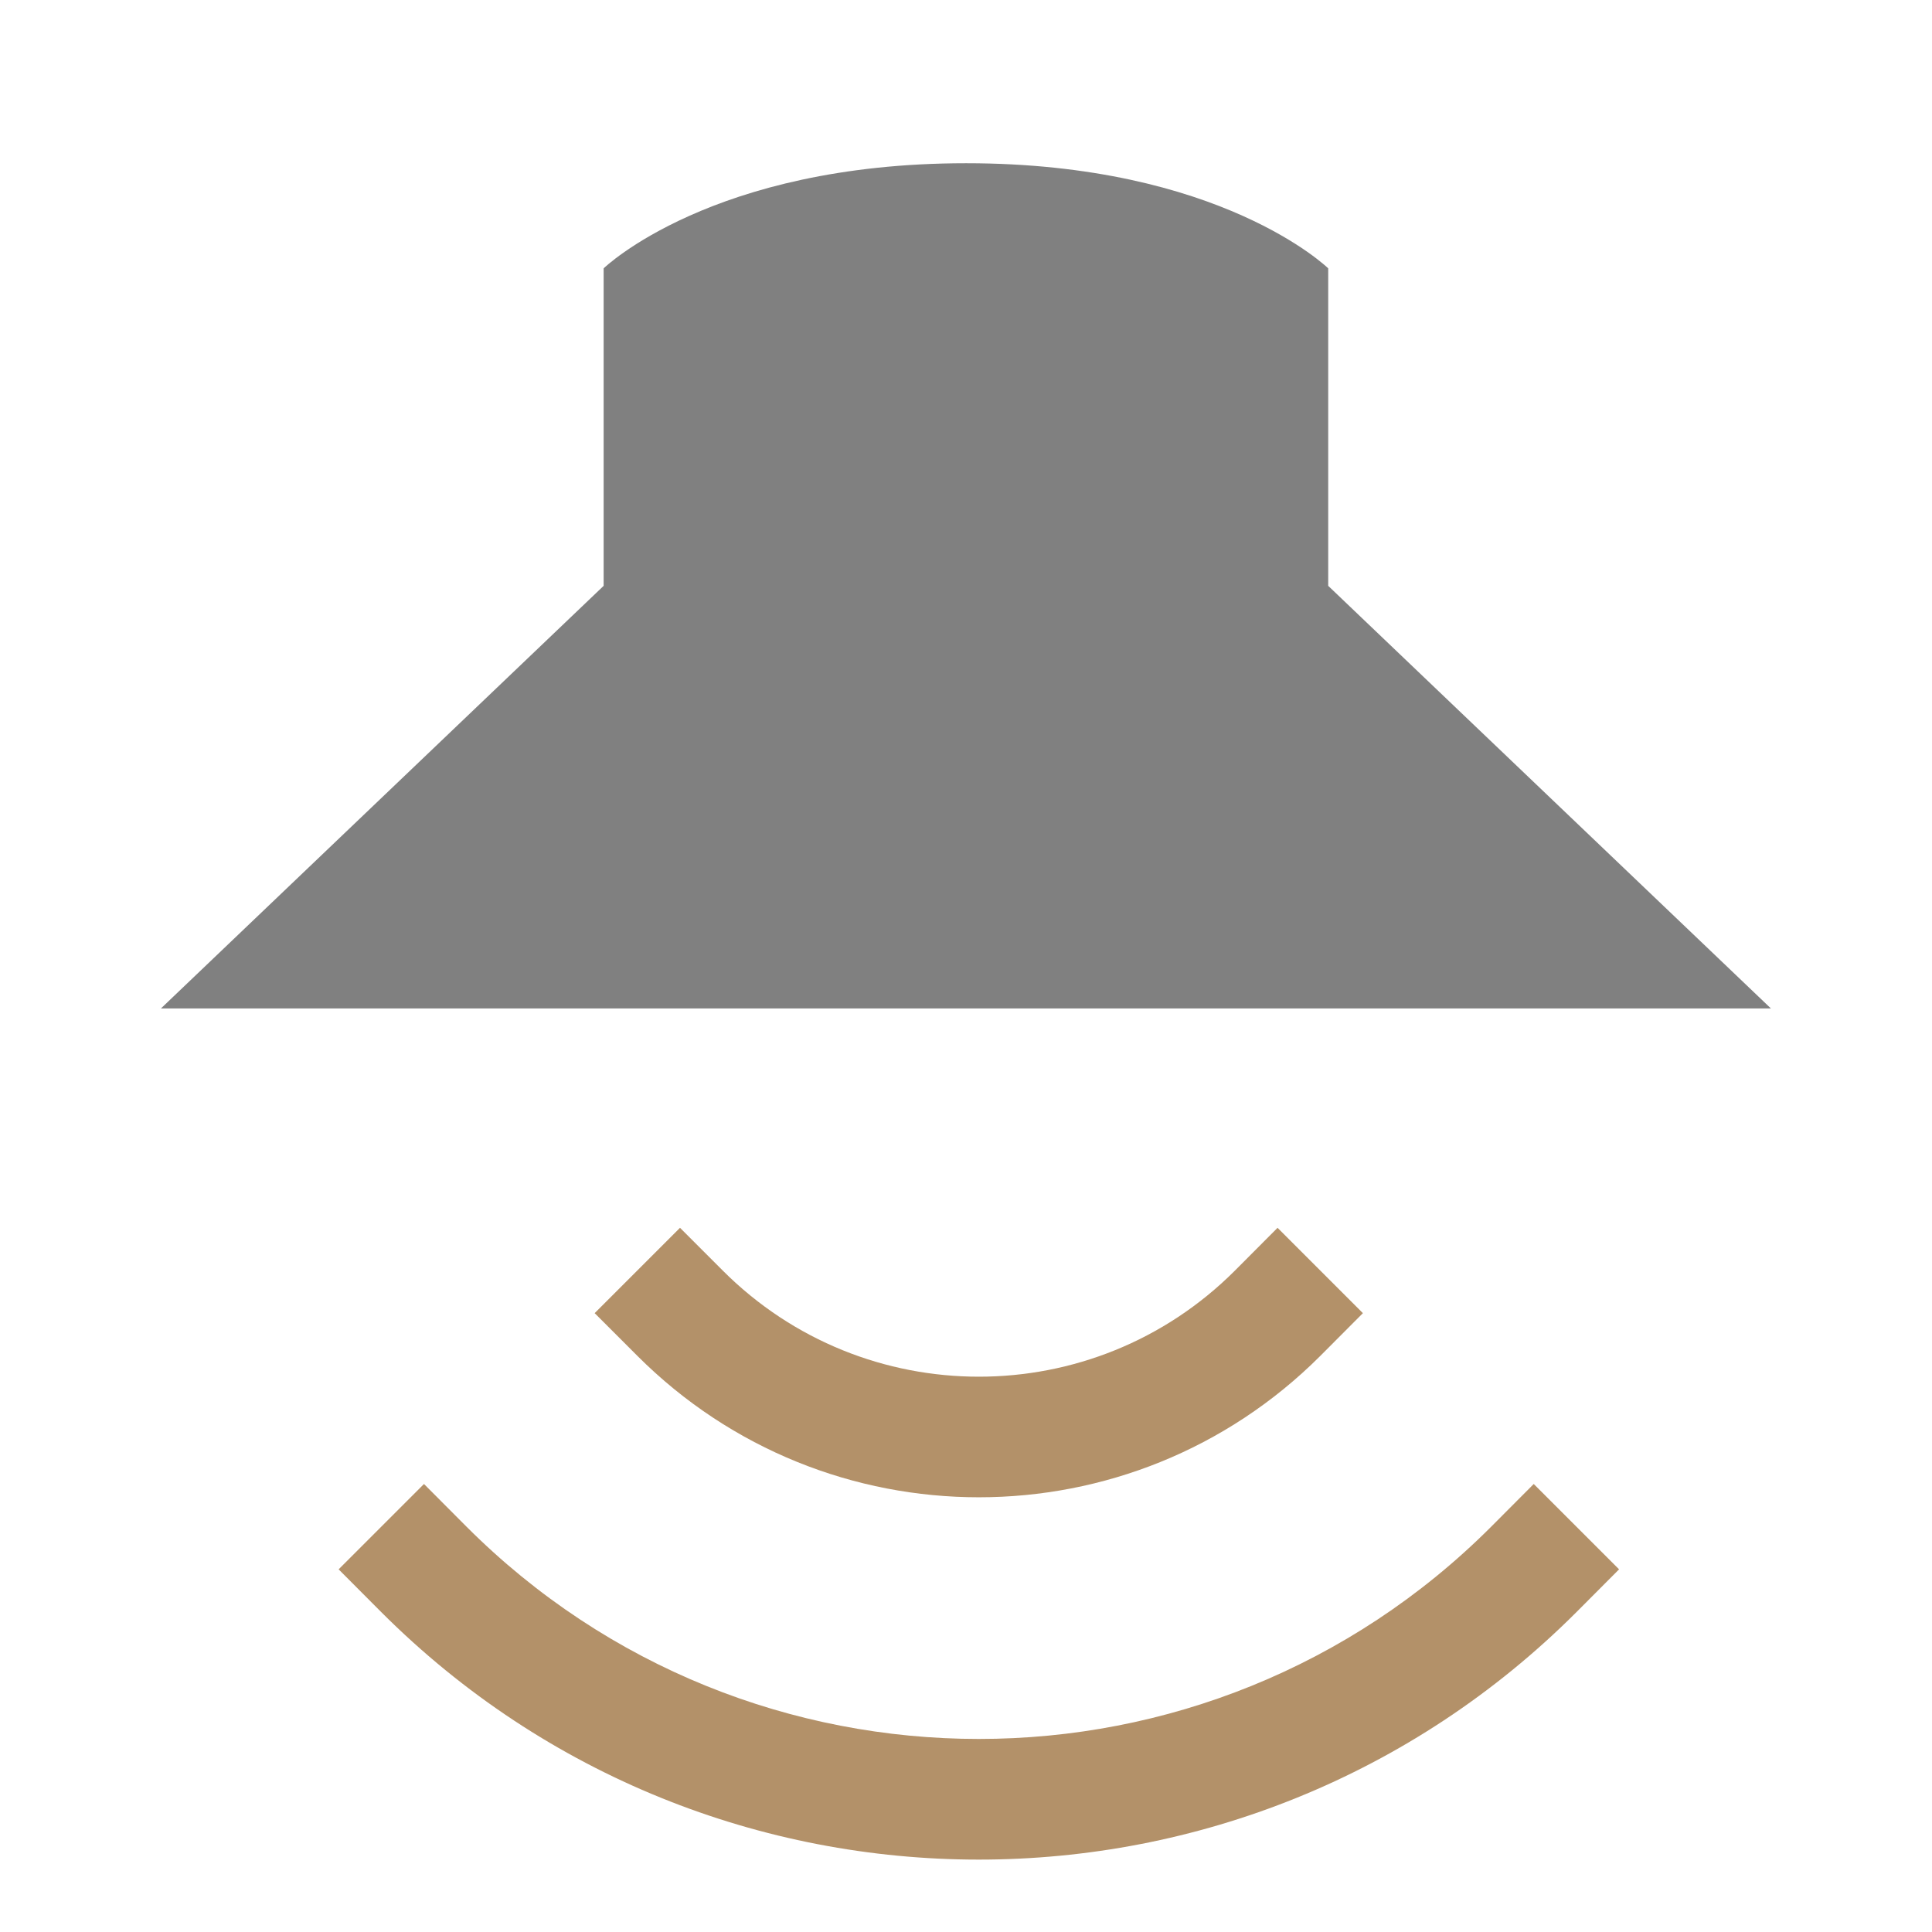
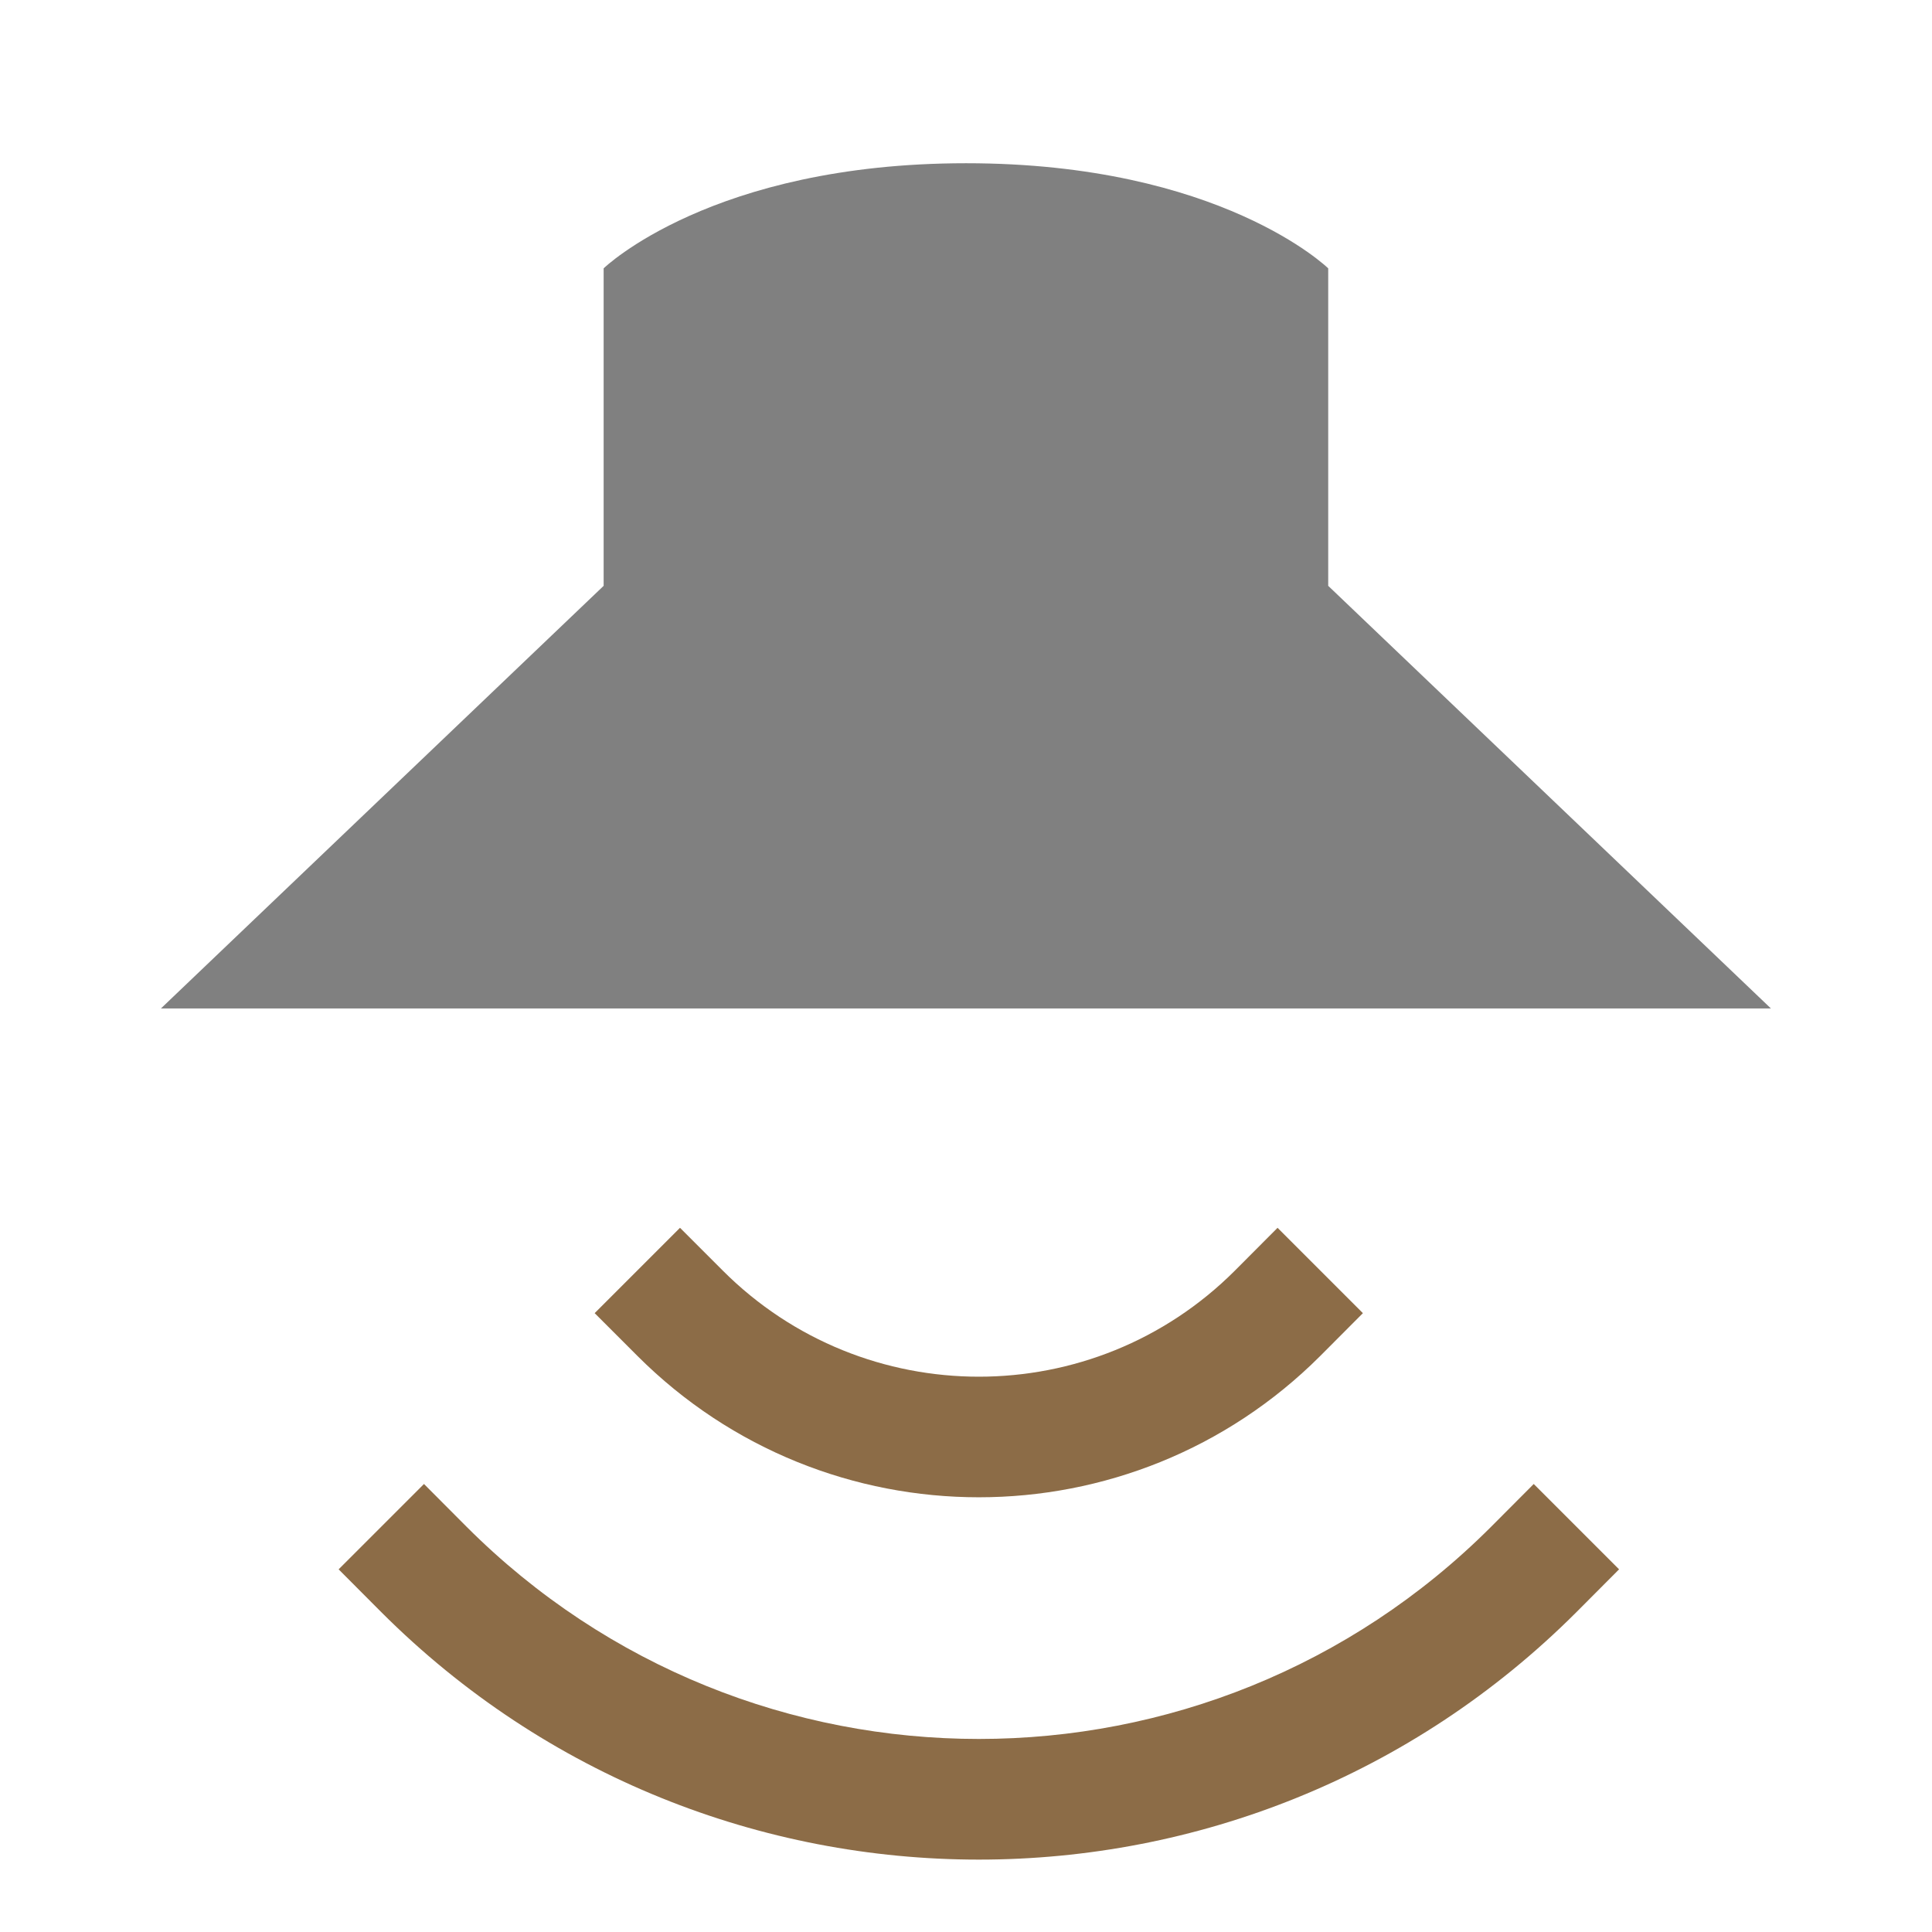
<svg xmlns="http://www.w3.org/2000/svg" width="48" height="48" viewBox="0 0 12.7 12.7" version="1.1" id="svg11382">
  <defs id="defs11376" />
  <g id="layer1" transform="translate(0,-284.3)">
    <path style="fill:#808080;stroke-width:0.265" id="path7100" d="m 1.058,290.929 2.91,-2.778 v -2.087 c 0,0 0.71,-0.691 2.383,-0.691 1.673,0 2.38,0.691 2.38,0.691 v 2.087 l 2.91,2.778 z" />
-     <path id="path7102" overflow="visible" font-weight="400" style="color:#000000;font-weight:400;line-height:normal;font-family:sans-serif;font-variant-ligatures:normal;font-variant-position:normal;font-variant-caps:normal;font-variant-numeric:normal;font-variant-alternates:normal;font-feature-settings:normal;text-indent:0;text-align:start;text-decoration:none;text-decoration-line:none;text-decoration-style:solid;text-decoration-color:#000000;text-transform:none;text-orientation:mixed;white-space:normal;shape-padding:0;overflow:visible;isolation:auto;mix-blend-mode:normal;fill:#B39169;stroke-width:0.265;fill-opacity:1" d="m 3.909,292.932 0.561,-0.561 0.281,0.281 a 2.38,2.38 0 0 0 3.367,0 l 0.28,-0.281 0.561,0.561 -0.28,0.281 a 3.175,3.175 0 0 1 -4.489,0 z" />
-     <path id="path7104" overflow="visible" font-weight="400" style="color:#000000;font-weight:400;line-height:normal;font-family:sans-serif;font-variant-ligatures:normal;font-variant-position:normal;font-variant-caps:normal;font-variant-numeric:normal;font-variant-alternates:normal;font-feature-settings:normal;text-indent:0;text-align:start;text-decoration:none;text-decoration-line:none;text-decoration-style:solid;text-decoration-color:#000000;text-transform:none;text-orientation:mixed;white-space:normal;shape-padding:0;overflow:visible;isolation:auto;mix-blend-mode:normal;fill:#B39169;stroke-width:0.265;fill-opacity:1" d="m 2.226,294.616 0.561,-0.561 0.28,0.281 a 4.762,4.762 0 0 0 6.735,0 l 0.28,-0.281 0.561,0.561 -0.28,0.281 a 5.556,5.556 0 0 1 -7.857,0 z" />
+     <path id="path7102" overflow="visible" font-weight="400" style="color:#000000;font-weight:400;line-height:normal;font-family:sans-serif;font-variant-ligatures:normal;font-variant-position:normal;font-variant-caps:normal;font-variant-numeric:normal;font-variant-alternates:normal;font-feature-settings:normal;text-indent:0;text-align:start;text-decoration:none;text-decoration-line:none;text-decoration-style:solid;text-decoration-color:#000000;text-transform:none;text-orientation:mixed;white-space:normal;shape-padding:0;overflow:visible;isolation:auto;mix-blend-mode:normal;fill:#8c6c47;stroke-width:0.265;fill-opacity:1" d="m 3.909,292.932 0.561,-0.561 0.281,0.281 a 2.38,2.38 0 0 0 3.367,0 l 0.28,-0.281 0.561,0.561 -0.28,0.281 a 3.175,3.175 0 0 1 -4.489,0 z" />
+     <path id="path7104" overflow="visible" font-weight="400" style="color:#000000;font-weight:400;line-height:normal;font-family:sans-serif;font-variant-ligatures:normal;font-variant-position:normal;font-variant-caps:normal;font-variant-numeric:normal;font-variant-alternates:normal;font-feature-settings:normal;text-indent:0;text-align:start;text-decoration:none;text-decoration-line:none;text-decoration-style:solid;text-decoration-color:#000000;text-transform:none;text-orientation:mixed;white-space:normal;shape-padding:0;overflow:visible;isolation:auto;mix-blend-mode:normal;fill:#8c6c47;stroke-width:0.265;fill-opacity:1" d="m 2.226,294.616 0.561,-0.561 0.28,0.281 a 4.762,4.762 0 0 0 6.735,0 l 0.28,-0.281 0.561,0.561 -0.28,0.281 a 5.556,5.556 0 0 1 -7.857,0 z" />
  </g>
</svg>
